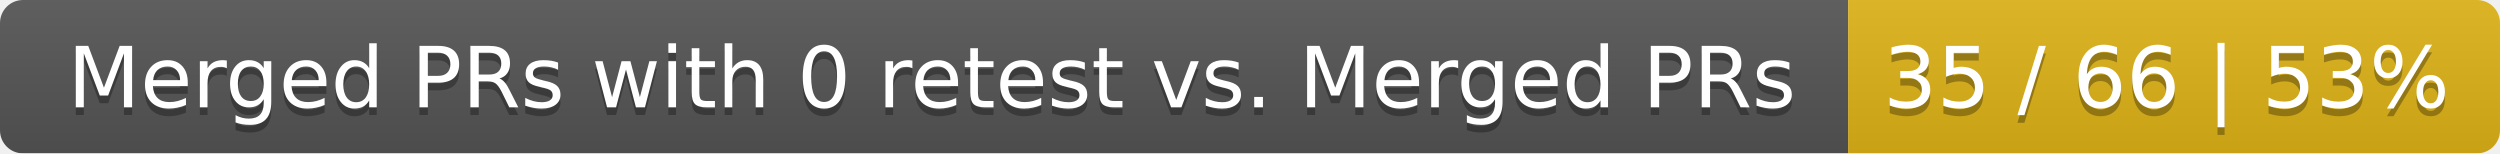
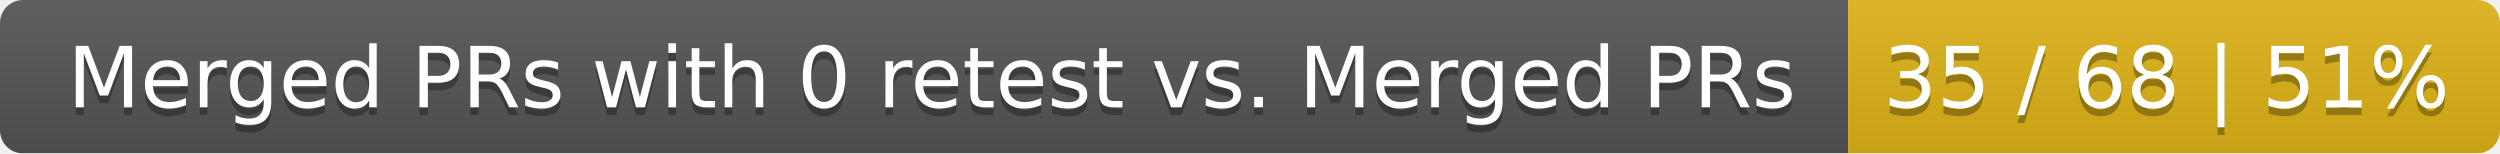
<svg xmlns="http://www.w3.org/2000/svg" width="326" height="20">
  <linearGradient id="smooth" x2="0" y2="100%">
    <stop offset="0" stop-color="#bbb" stop-opacity=".1" />
    <stop offset="1" stop-opacity=".1" />
  </linearGradient>
  <mask id="round">
    <rect width="326" height="20" rx="3" fill="#fff" />
  </mask>
  <g mask="url(#round)">
    <rect width="241" height="20" fill="#555" />
    <rect x="241" width="85" height="20" fill="#dfb317" />
    <rect width="326" height="20" fill="url(#smooth)" />
  </g>
  <g fill="#fff" text-anchor="middle" font-family="DejaVu Sans,Verdana,Geneva,sans-serif" font-size="11">
    <text x="121.5" y="15" fill="#010101" fill-opacity=".3">Merged PRs with 0 retest vs. Merged PRs</text>
    <text x="121.5" y="14">Merged PRs with 0 retest vs. Merged PRs</text>
-     <text x="282.5" y="15" fill="#010101" fill-opacity=".3">35 / 66 | 53%</text>
-     <text x="282.5" y="14">35 / 66 | 53%</text>
+     <text x="282.5" y="15" fill="#010101" fill-opacity=".3">35 / 68 | 51%</text>
+     <text x="282.5" y="14">35 / 68 | 51%</text>
  </g>
</svg>
